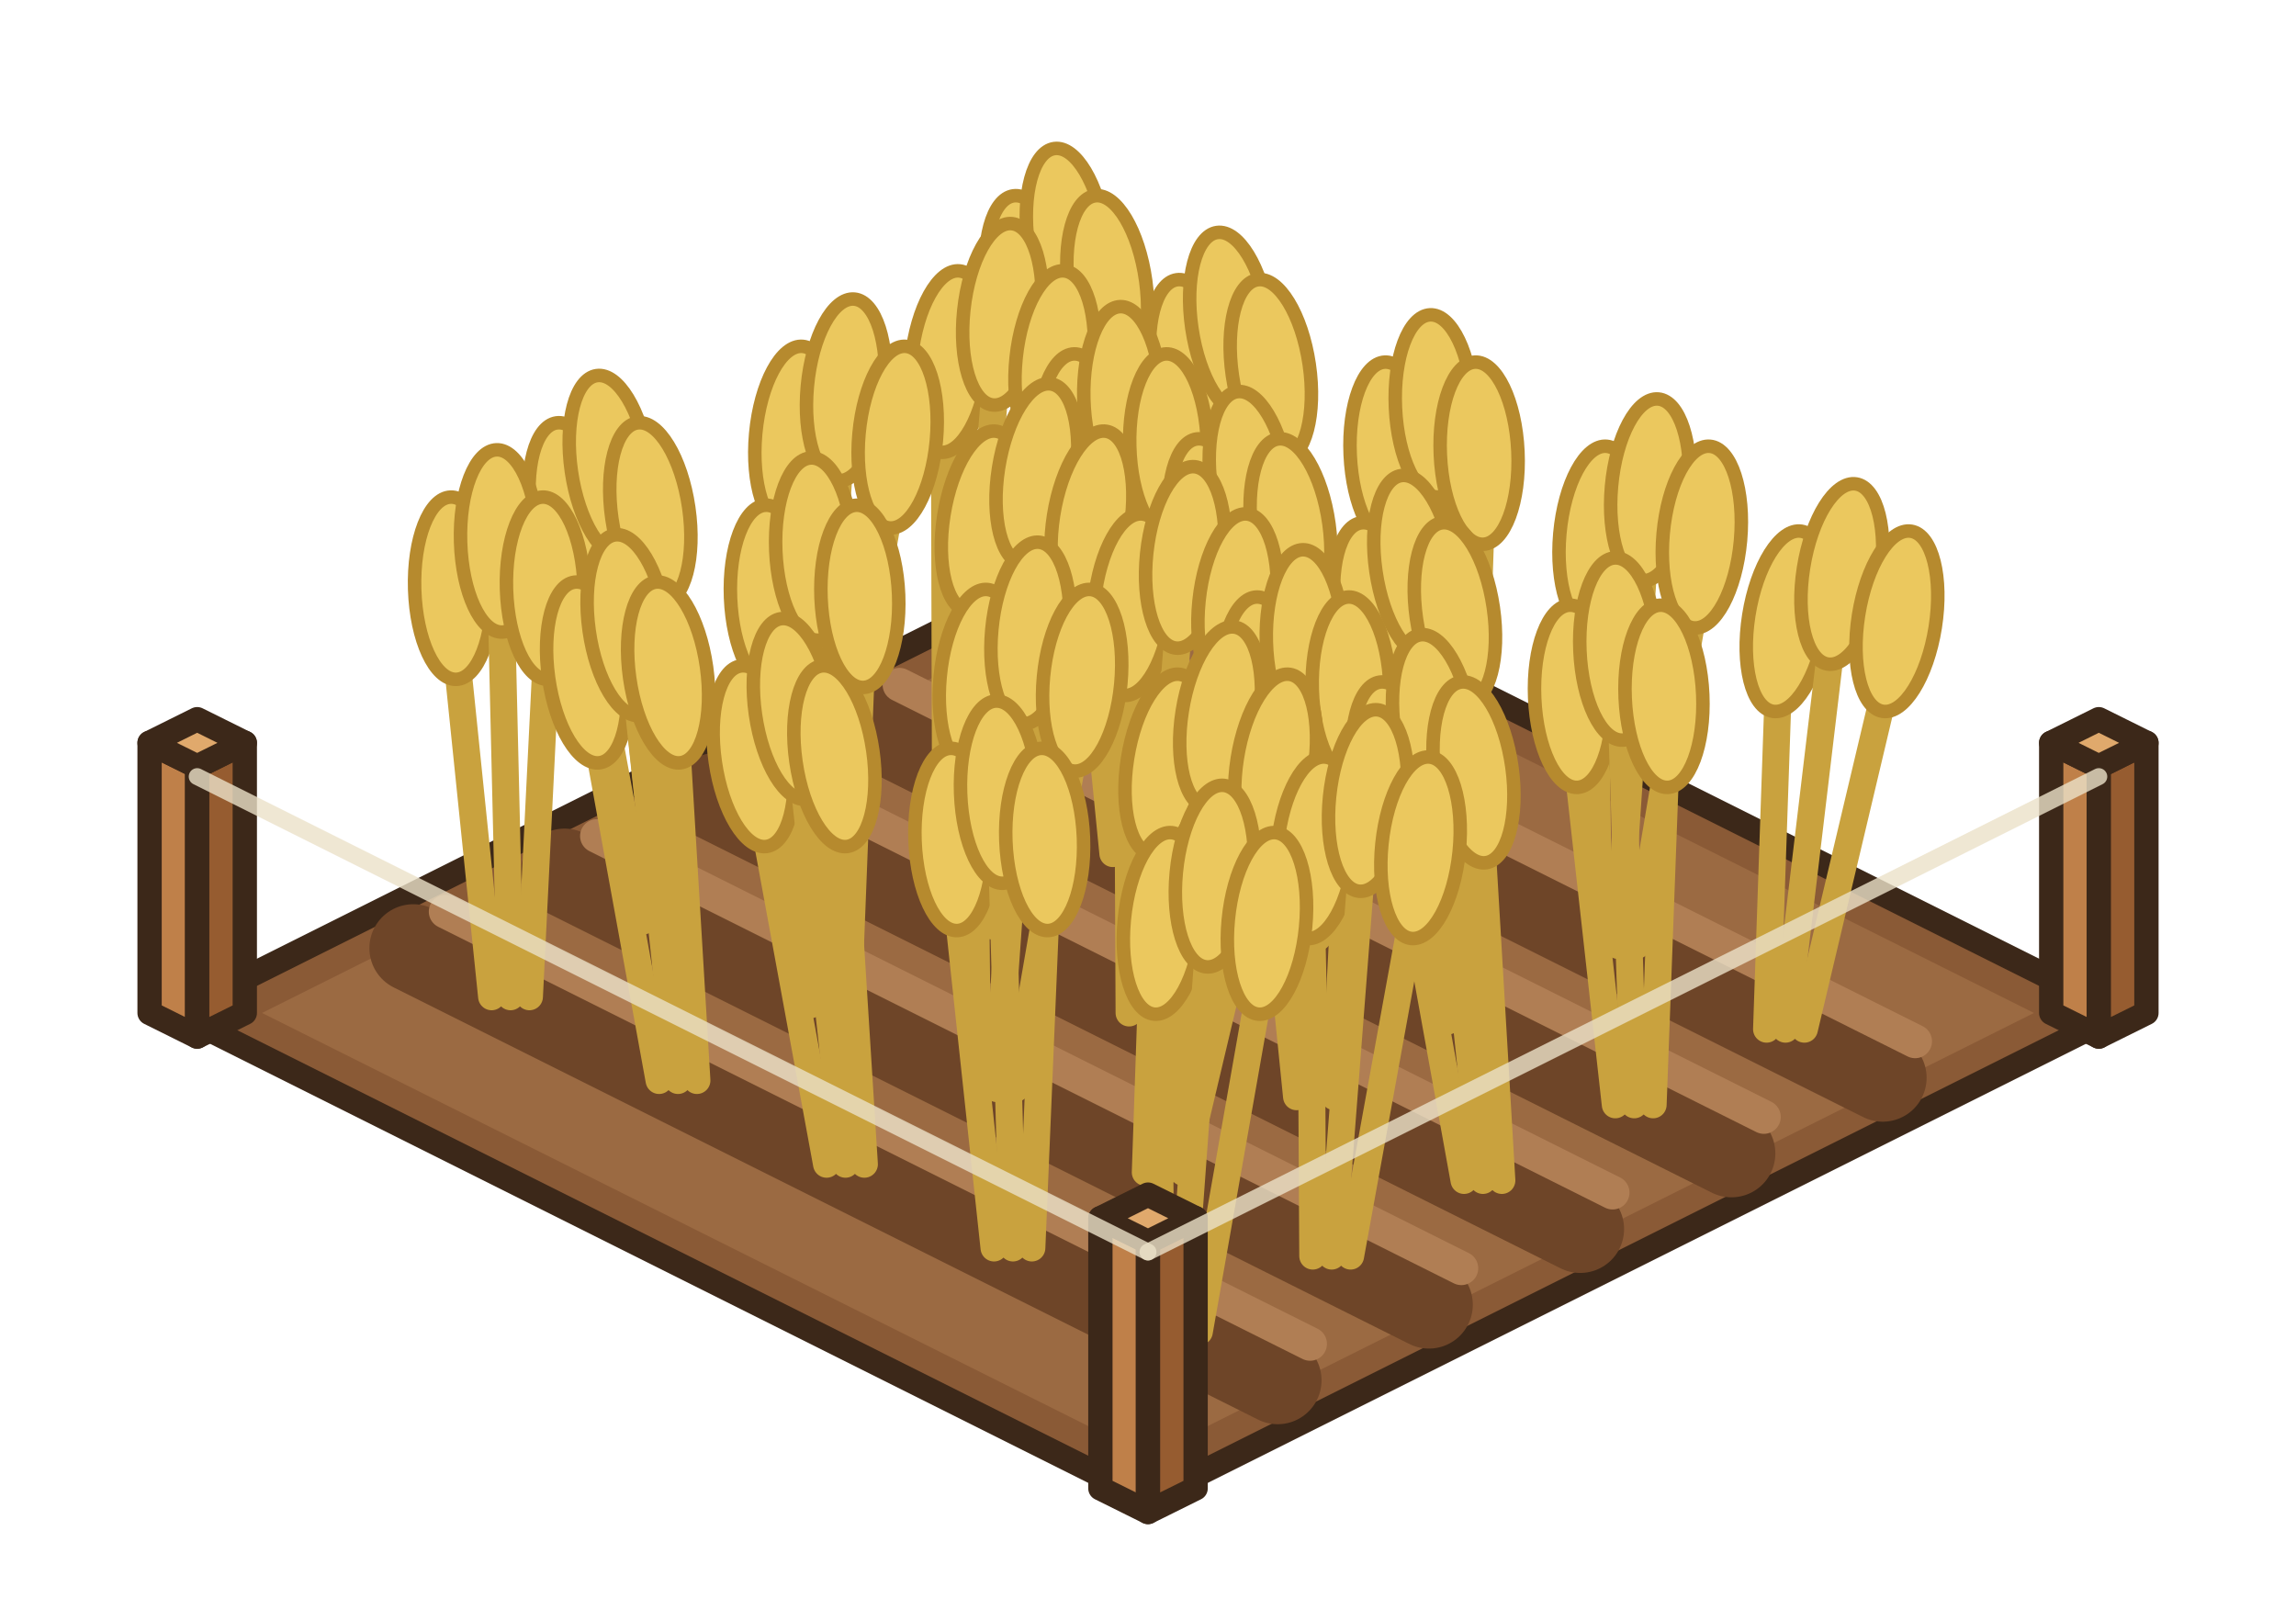
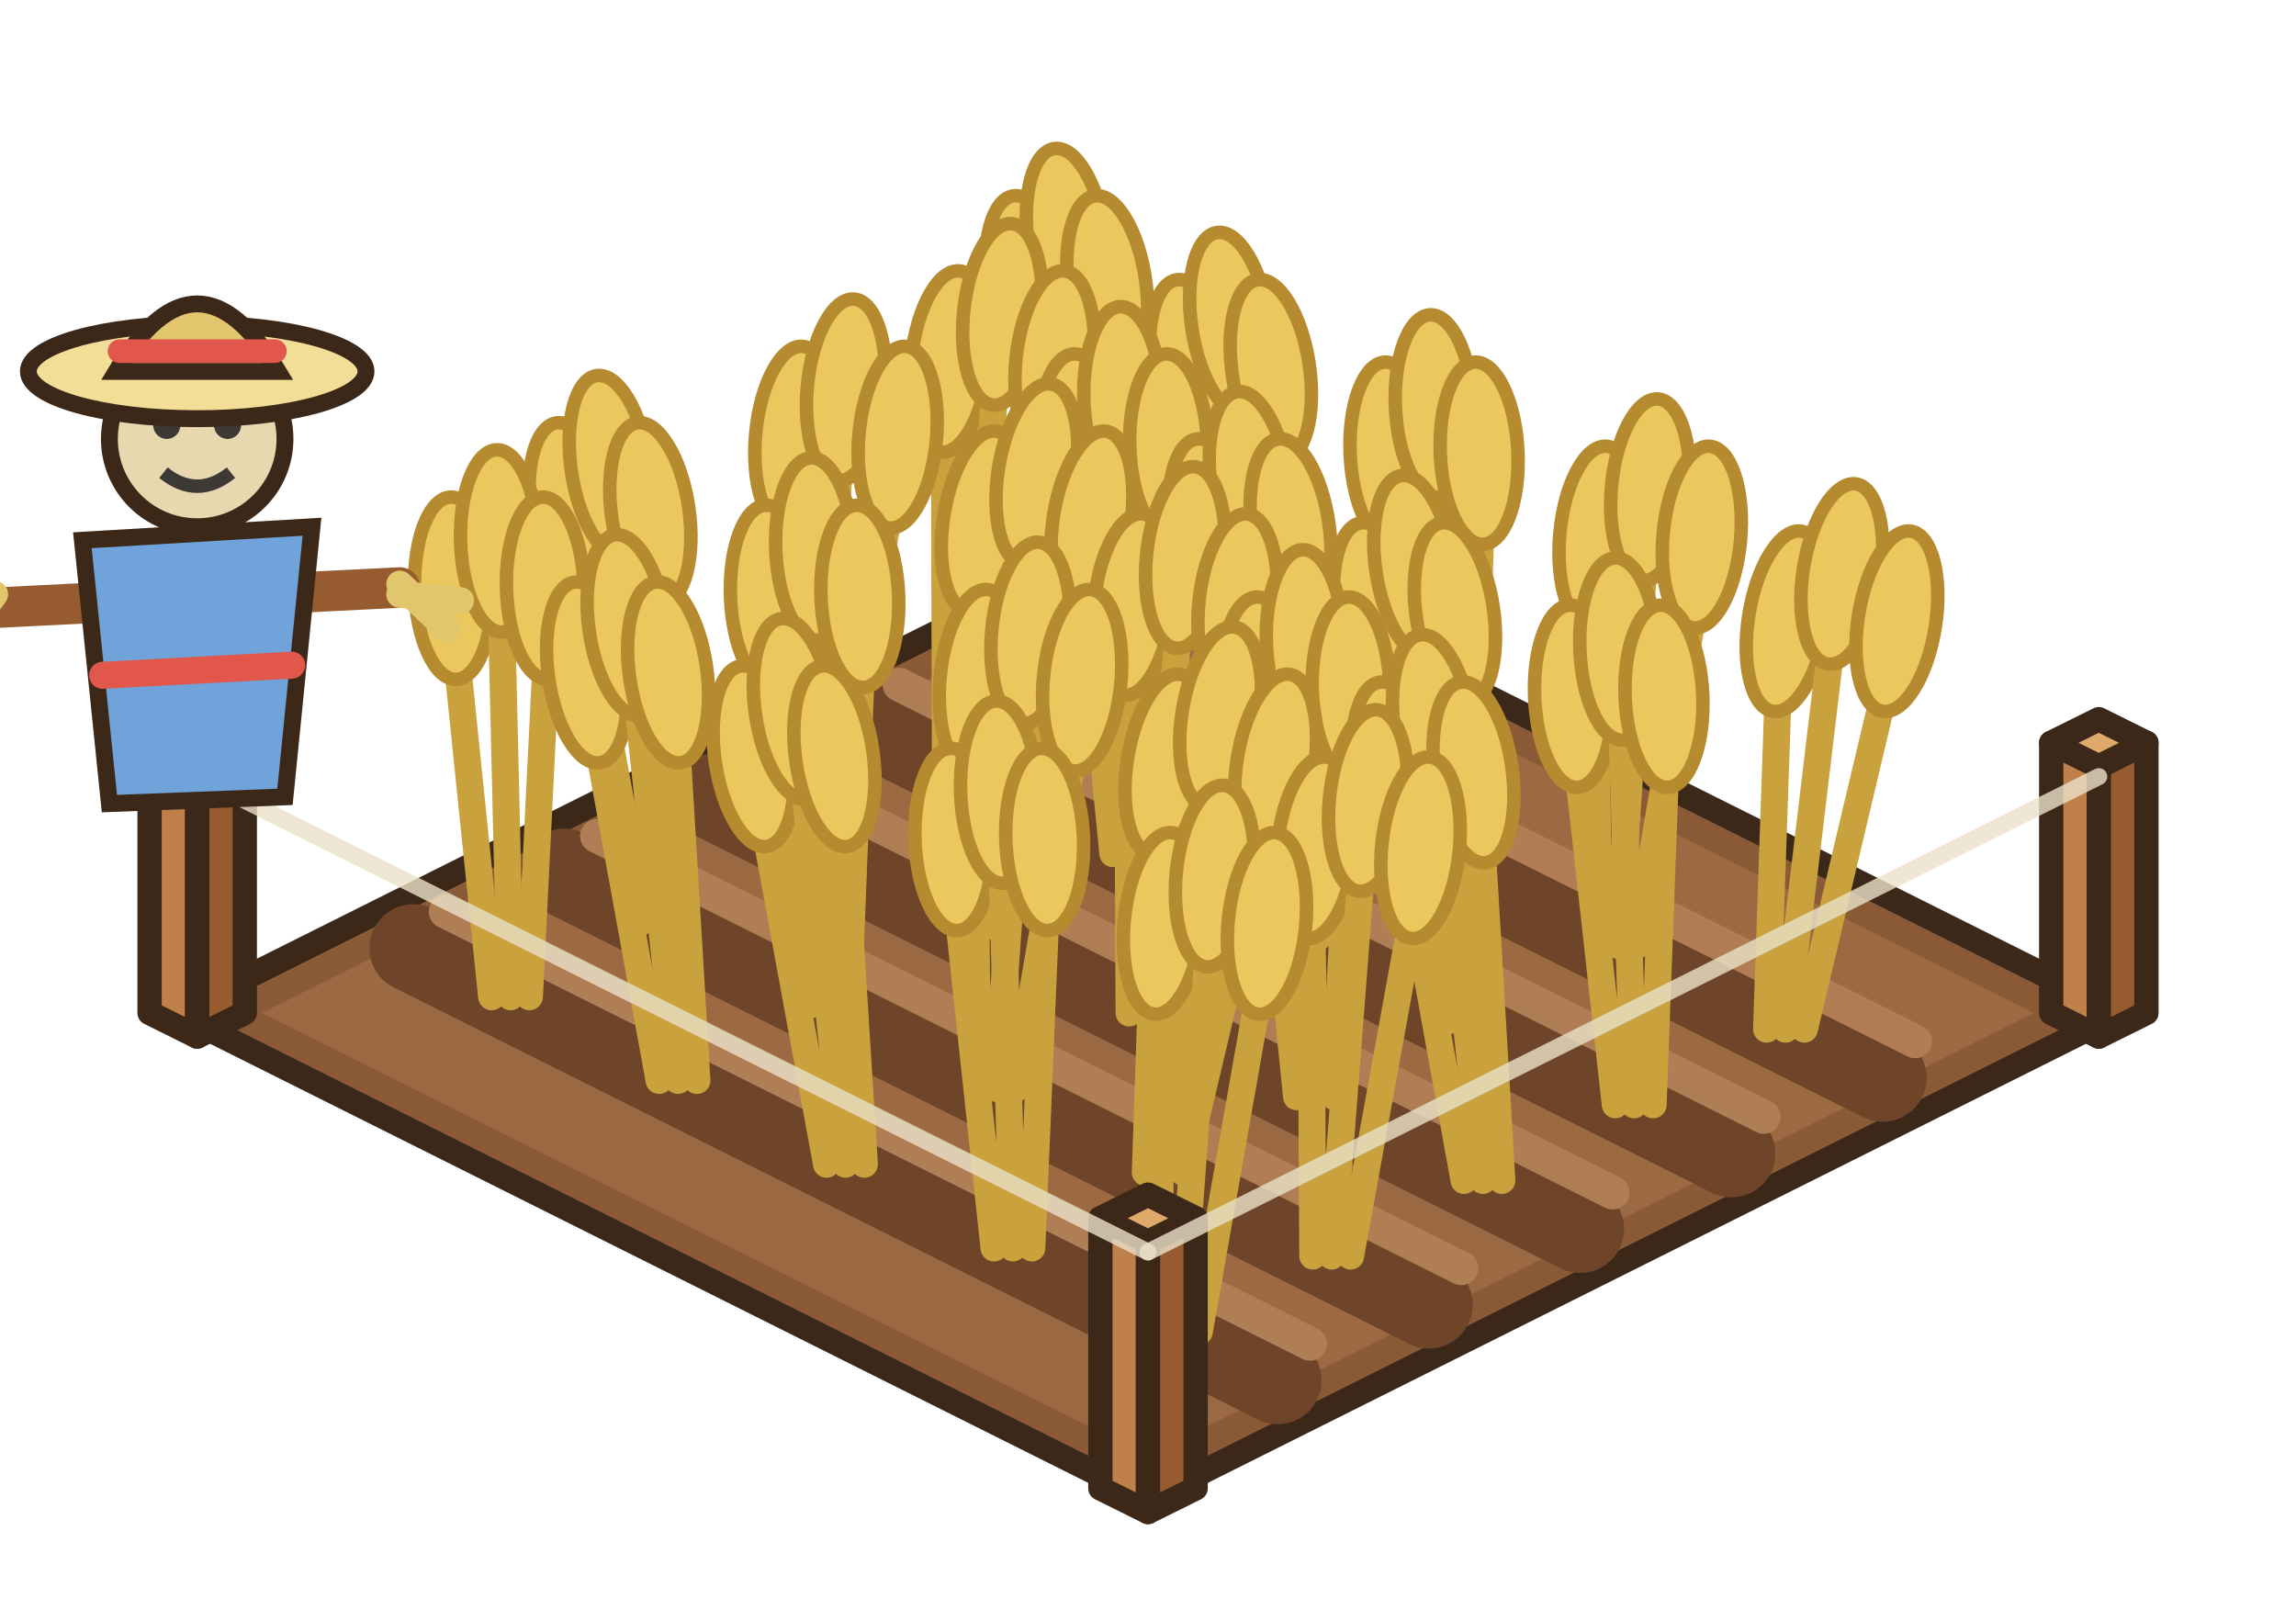
<svg xmlns="http://www.w3.org/2000/svg" width="85" height="60" viewBox="-42.5 -37.5 85 60">
  <g transform="scale(1.25)">
    <polygon points="0,-14.4 28.8,0 0,14.4 -28.8,0" fill="#8A5A36" stroke="#3C2819" stroke-width="0.72" stroke-linejoin="round" />
    <polygon points="0,-13.12 26.24,0 0,13.12 -26.24,0" fill="#9B6A42" />
    <line x1="-3.84" y1="-10.88" x2="21.76" y2="1.92" stroke="#6E4528" stroke-width="2.6" stroke-linecap="round" />
    <line x1="-2.88" y1="-11.96" x2="22.72" y2="0.84" stroke="#B07E54" stroke-width="1" stroke-linecap="round" />
    <line x1="-8.32" y1="-8.64" x2="17.28" y2="4.16" stroke="#6E4528" stroke-width="2.6" stroke-linecap="round" />
    <line x1="-7.36" y1="-9.72" x2="18.24" y2="3.08" stroke="#B07E54" stroke-width="1" stroke-linecap="round" />
    <line x1="-12.8" y1="-6.4" x2="12.8" y2="6.4" stroke="#6E4528" stroke-width="2.6" stroke-linecap="round" />
    <line x1="-11.84" y1="-7.48" x2="13.76" y2="5.32" stroke="#B07E54" stroke-width="1" stroke-linecap="round" />
    <line x1="-17.28" y1="-4.16" x2="8.32" y2="8.64" stroke="#6E4528" stroke-width="2.6" stroke-linecap="round" />
    <line x1="-16.32" y1="-5.24" x2="9.28" y2="7.56" stroke="#B07E54" stroke-width="1" stroke-linecap="round" />
    <line x1="-21.76" y1="-1.92" x2="3.84" y2="10.88" stroke="#6E4528" stroke-width="2.6" stroke-linecap="round" />
    <line x1="-20.8" y1="-3" x2="4.8" y2="9.8" stroke="#B07E54" stroke-width="1" stroke-linecap="round" />
    <polygon points="26.75,0 28.16,0.7 28.16,-7.3 26.75,-8" fill="#BF8049" stroke="#3C2819" stroke-width="0.72" stroke-linejoin="round" />
    <polygon points="29.57,0 28.16,0.7 28.16,-7.3 29.57,-8" fill="#965C30" stroke="#3C2819" stroke-width="0.72" stroke-linejoin="round" />
    <polygon points="28.16,-8.7 29.57,-8 28.16,-7.3 26.75,-8" fill="#E0A96C" stroke="#3C2819" stroke-width="0.72" stroke-linejoin="round" />
    <polygon points="-29.57,0 -28.16,0.7 -28.16,-7.3 -29.57,-8" fill="#BF8049" stroke="#3C2819" stroke-width="0.72" stroke-linejoin="round" />
    <polygon points="-26.75,0 -28.16,0.7 -28.16,-7.3 -26.75,-8" fill="#965C30" stroke="#3C2819" stroke-width="0.72" stroke-linejoin="round" />
    <polygon points="-28.16,-8.7 -26.75,-8 -28.16,-7.3 -29.57,-8" fill="#E0A96C" stroke="#3C2819" stroke-width="0.72" stroke-linejoin="round" />
    <line x1="-1.52" y1="-9.44" x2="-3.4" y2="-19.94" stroke="#C9A23E" stroke-width="0.8" stroke-linecap="round" />
    <ellipse cx="-3.4" cy="-21.54" rx="1.15" ry="2.7" fill="#EBC85E" stroke="#B68A2E" stroke-width="0.4" transform="rotate(-7.79 -3.4 -19.94)" />
    <line x1="-0.96" y1="-9.44" x2="-2.19" y2="-21.34" stroke="#C9A23E" stroke-width="0.8" stroke-linecap="round" />
    <ellipse cx="-2.19" cy="-22.94" rx="1.15" ry="2.7" fill="#EBC85E" stroke="#B68A2E" stroke-width="0.4" transform="rotate(-7.79 -2.19 -21.34)" />
    <line x1="-0.4" y1="-9.44" x2="-0.99" y2="-19.94" stroke="#C9A23E" stroke-width="0.8" stroke-linecap="round" />
    <ellipse cx="-0.99" cy="-21.54" rx="1.15" ry="2.7" fill="#EBC85E" stroke="#B68A2E" stroke-width="0.4" transform="rotate(-7.79 -0.99 -19.94)" />
    <line x1="-6" y1="-7.2" x2="-6.03" y2="-17.7" stroke="#C9A23E" stroke-width="0.8" stroke-linecap="round" />
    <ellipse cx="-6.03" cy="-19.3" rx="1.15" ry="2.7" fill="#EBC85E" stroke="#B68A2E" stroke-width="0.4" transform="rotate(6.04 -6.03 -17.7)" />
    <line x1="-5.44" y1="-7.2" x2="-4.48" y2="-19.1" stroke="#C9A23E" stroke-width="0.8" stroke-linecap="round" />
    <ellipse cx="-4.48" cy="-20.7" rx="1.15" ry="2.7" fill="#EBC85E" stroke="#B68A2E" stroke-width="0.4" transform="rotate(6.04 -4.48 -19.1)" />
    <line x1="-4.88" y1="-7.2" x2="-2.93" y2="-17.7" stroke="#C9A23E" stroke-width="0.8" stroke-linecap="round" />
    <ellipse cx="-2.93" cy="-19.3" rx="1.15" ry="2.7" fill="#EBC85E" stroke="#B68A2E" stroke-width="0.4" transform="rotate(6.04 -2.93 -17.7)" />
    <line x1="3.44" y1="-6.96" x2="1.48" y2="-17.46" stroke="#C9A23E" stroke-width="0.8" stroke-linecap="round" />
    <ellipse cx="1.48" cy="-19.06" rx="1.15" ry="2.7" fill="#EBC85E" stroke="#B68A2E" stroke-width="0.4" transform="rotate(-8.37 1.48 -17.46)" />
    <line x1="4" y1="-6.96" x2="2.67" y2="-18.86" stroke="#C9A23E" stroke-width="0.8" stroke-linecap="round" />
    <ellipse cx="2.67" cy="-20.46" rx="1.15" ry="2.7" fill="#EBC85E" stroke="#B68A2E" stroke-width="0.4" transform="rotate(-8.37 2.67 -18.86)" />
    <line x1="4.56" y1="-6.96" x2="3.87" y2="-17.46" stroke="#C9A23E" stroke-width="0.8" stroke-linecap="round" />
    <ellipse cx="3.87" cy="-19.06" rx="1.15" ry="2.7" fill="#EBC85E" stroke="#B68A2E" stroke-width="0.4" transform="rotate(-8.37 3.87 -17.46)" />
    <line x1="-10.48" y1="-4.96" x2="-10.62" y2="-15.46" stroke="#C9A23E" stroke-width="0.8" stroke-linecap="round" />
    <ellipse cx="-10.62" cy="-17.06" rx="1.15" ry="2.7" fill="#EBC85E" stroke="#B68A2E" stroke-width="0.4" transform="rotate(5.25 -10.62 -15.46)" />
    <line x1="-9.92" y1="-4.96" x2="-9.09" y2="-16.86" stroke="#C9A23E" stroke-width="0.8" stroke-linecap="round" />
    <ellipse cx="-9.09" cy="-18.46" rx="1.15" ry="2.7" fill="#EBC85E" stroke="#B68A2E" stroke-width="0.4" transform="rotate(5.25 -9.09 -16.86)" />
    <line x1="-9.36" y1="-4.96" x2="-7.56" y2="-15.46" stroke="#C9A23E" stroke-width="0.8" stroke-linecap="round" />
    <ellipse cx="-7.56" cy="-17.06" rx="1.15" ry="2.7" fill="#EBC85E" stroke="#B68A2E" stroke-width="0.4" transform="rotate(5.25 -7.56 -15.46)" />
    <line x1="-1.04" y1="-4.72" x2="-2.08" y2="-15.22" stroke="#C9A23E" stroke-width="0.8" stroke-linecap="round" />
    <ellipse cx="-2.08" cy="-16.82" rx="1.15" ry="2.7" fill="#EBC85E" stroke="#B68A2E" stroke-width="0.4" transform="rotate(-1.47 -2.08 -15.22)" />
    <line x1="-0.48" y1="-4.72" x2="-0.71" y2="-16.62" stroke="#C9A23E" stroke-width="0.8" stroke-linecap="round" />
    <ellipse cx="-0.71" cy="-18.22" rx="1.15" ry="2.7" fill="#EBC85E" stroke="#B68A2E" stroke-width="0.4" transform="rotate(-1.47 -0.71 -16.62)" />
    <line x1="0.08" y1="-4.72" x2="0.65" y2="-15.22" stroke="#C9A23E" stroke-width="0.8" stroke-linecap="round" />
    <ellipse cx="0.65" cy="-16.82" rx="1.15" ry="2.7" fill="#EBC85E" stroke="#B68A2E" stroke-width="0.4" transform="rotate(-1.47 0.65 -15.22)" />
    <line x1="8.4" y1="-4.48" x2="7.21" y2="-14.98" stroke="#C9A23E" stroke-width="0.8" stroke-linecap="round" />
    <ellipse cx="7.21" cy="-16.58" rx="1.15" ry="2.7" fill="#EBC85E" stroke="#B68A2E" stroke-width="0.4" transform="rotate(-2.61 7.21 -14.98)" />
    <line x1="8.96" y1="-4.48" x2="8.55" y2="-16.38" stroke="#C9A23E" stroke-width="0.8" stroke-linecap="round" />
    <ellipse cx="8.55" cy="-17.98" rx="1.15" ry="2.7" fill="#EBC85E" stroke="#B68A2E" stroke-width="0.4" transform="rotate(-2.61 8.55 -16.38)" />
    <line x1="9.52" y1="-4.48" x2="9.88" y2="-14.98" stroke="#C9A23E" stroke-width="0.8" stroke-linecap="round" />
    <ellipse cx="9.88" cy="-16.58" rx="1.15" ry="2.7" fill="#EBC85E" stroke="#B68A2E" stroke-width="0.4" transform="rotate(-2.61 9.88 -14.98)" />
    <line x1="-14.96" y1="-2.72" x2="-16.9" y2="-13.22" stroke="#C9A23E" stroke-width="0.8" stroke-linecap="round" />
    <ellipse cx="-16.9" cy="-14.82" rx="1.15" ry="2.7" fill="#EBC85E" stroke="#B68A2E" stroke-width="0.4" transform="rotate(-8.25 -16.9 -13.22)" />
    <line x1="-14.4" y1="-2.72" x2="-15.71" y2="-14.62" stroke="#C9A23E" stroke-width="0.8" stroke-linecap="round" />
    <ellipse cx="-15.71" cy="-16.22" rx="1.15" ry="2.7" fill="#EBC85E" stroke="#B68A2E" stroke-width="0.4" transform="rotate(-8.25 -15.71 -14.62)" />
    <line x1="-13.84" y1="-2.72" x2="-14.51" y2="-13.22" stroke="#C9A23E" stroke-width="0.8" stroke-linecap="round" />
    <ellipse cx="-14.51" cy="-14.82" rx="1.15" ry="2.7" fill="#EBC85E" stroke="#B68A2E" stroke-width="0.4" transform="rotate(-8.25 -14.51 -13.22)" />
    <line x1="-5.52" y1="-2.48" x2="-5.16" y2="-12.98" stroke="#C9A23E" stroke-width="0.8" stroke-linecap="round" />
    <ellipse cx="-5.16" cy="-14.58" rx="1.15" ry="2.7" fill="#EBC85E" stroke="#B68A2E" stroke-width="0.4" transform="rotate(8.99 -5.16 -12.98)" />
    <line x1="-4.96" y1="-2.48" x2="-3.54" y2="-14.38" stroke="#C9A23E" stroke-width="0.8" stroke-linecap="round" />
    <ellipse cx="-3.54" cy="-15.98" rx="1.15" ry="2.7" fill="#EBC85E" stroke="#B68A2E" stroke-width="0.4" transform="rotate(8.99 -3.54 -14.38)" />
    <line x1="-4.4" y1="-2.48" x2="-1.91" y2="-12.98" stroke="#C9A23E" stroke-width="0.8" stroke-linecap="round" />
    <ellipse cx="-1.91" cy="-14.58" rx="1.15" ry="2.7" fill="#EBC85E" stroke="#B68A2E" stroke-width="0.4" transform="rotate(8.99 -1.91 -12.98)" />
    <line x1="3.92" y1="-2.24" x2="2.03" y2="-12.74" stroke="#C9A23E" stroke-width="0.8" stroke-linecap="round" />
    <ellipse cx="2.03" cy="-14.34" rx="1.15" ry="2.7" fill="#EBC85E" stroke="#B68A2E" stroke-width="0.4" transform="rotate(-7.87 2.03 -12.74)" />
    <line x1="4.48" y1="-2.24" x2="3.23" y2="-14.14" stroke="#C9A23E" stroke-width="0.8" stroke-linecap="round" />
    <ellipse cx="3.23" cy="-15.74" rx="1.15" ry="2.7" fill="#EBC85E" stroke="#B68A2E" stroke-width="0.4" transform="rotate(-7.87 3.23 -14.14)" />
    <line x1="5.04" y1="-2.24" x2="4.44" y2="-12.74" stroke="#C9A23E" stroke-width="0.8" stroke-linecap="round" />
    <ellipse cx="4.44" cy="-14.34" rx="1.15" ry="2.7" fill="#EBC85E" stroke="#B68A2E" stroke-width="0.4" transform="rotate(-7.87 4.44 -12.74)" />
    <line x1="13.36" y1="-2" x2="13.2" y2="-12.5" stroke="#C9A23E" stroke-width="0.8" stroke-linecap="round" />
    <ellipse cx="13.2" cy="-14.1" rx="1.15" ry="2.7" fill="#EBC85E" stroke="#B68A2E" stroke-width="0.4" transform="rotate(5.12 13.2 -12.5)" />
    <line x1="13.92" y1="-2" x2="14.73" y2="-13.9" stroke="#C9A23E" stroke-width="0.8" stroke-linecap="round" />
    <ellipse cx="14.73" cy="-15.5" rx="1.15" ry="2.7" fill="#EBC85E" stroke="#B68A2E" stroke-width="0.4" transform="rotate(5.12 14.73 -13.9)" />
    <line x1="14.48" y1="-2" x2="16.26" y2="-12.5" stroke="#C9A23E" stroke-width="0.8" stroke-linecap="round" />
    <ellipse cx="16.26" cy="-14.1" rx="1.15" ry="2.7" fill="#EBC85E" stroke="#B68A2E" stroke-width="0.4" transform="rotate(5.12 16.26 -12.5)" />
    <line x1="-19.44" y1="-0.48" x2="-20.52" y2="-10.98" stroke="#C9A23E" stroke-width="0.8" stroke-linecap="round" />
    <ellipse cx="-20.52" cy="-12.58" rx="1.15" ry="2.7" fill="#EBC85E" stroke="#B68A2E" stroke-width="0.4" transform="rotate(-1.77 -20.52 -10.98)" />
    <line x1="-18.88" y1="-0.48" x2="-19.16" y2="-12.38" stroke="#C9A23E" stroke-width="0.8" stroke-linecap="round" />
    <ellipse cx="-19.16" cy="-13.98" rx="1.15" ry="2.7" fill="#EBC85E" stroke="#B68A2E" stroke-width="0.4" transform="rotate(-1.77 -19.16 -12.38)" />
    <line x1="-18.32" y1="-0.48" x2="-17.8" y2="-10.98" stroke="#C9A23E" stroke-width="0.8" stroke-linecap="round" />
    <ellipse cx="-17.8" cy="-12.58" rx="1.15" ry="2.7" fill="#EBC85E" stroke="#B68A2E" stroke-width="0.4" transform="rotate(-1.77 -17.8 -10.98)" />
    <line x1="-10" y1="-0.24" x2="-11.15" y2="-10.74" stroke="#C9A23E" stroke-width="0.8" stroke-linecap="round" />
    <ellipse cx="-11.15" cy="-12.34" rx="1.15" ry="2.7" fill="#EBC85E" stroke="#B68A2E" stroke-width="0.4" transform="rotate(-2.32 -11.15 -10.74)" />
    <line x1="-9.44" y1="-0.24" x2="-9.81" y2="-12.14" stroke="#C9A23E" stroke-width="0.8" stroke-linecap="round" />
    <ellipse cx="-9.81" cy="-13.74" rx="1.15" ry="2.7" fill="#EBC85E" stroke="#B68A2E" stroke-width="0.4" transform="rotate(-2.32 -9.81 -12.14)" />
    <line x1="-8.88" y1="-0.24" x2="-8.47" y2="-10.74" stroke="#C9A23E" stroke-width="0.8" stroke-linecap="round" />
    <ellipse cx="-8.47" cy="-12.34" rx="1.15" ry="2.7" fill="#EBC85E" stroke="#B68A2E" stroke-width="0.4" transform="rotate(-2.32 -8.47 -10.74)" />
    <line x1="-0.56" y1="0" x2="-0.61" y2="-10.5" stroke="#C9A23E" stroke-width="0.8" stroke-linecap="round" />
    <ellipse cx="-0.61" cy="-12.1" rx="1.15" ry="2.7" fill="#EBC85E" stroke="#B68A2E" stroke-width="0.4" transform="rotate(5.93 -0.61 -10.5)" />
    <line x1="0" y1="0" x2="0.94" y2="-11.9" stroke="#C9A23E" stroke-width="0.8" stroke-linecap="round" />
    <ellipse cx="0.94" cy="-13.5" rx="1.15" ry="2.7" fill="#EBC85E" stroke="#B68A2E" stroke-width="0.4" transform="rotate(5.93 0.94 -11.9)" />
    <line x1="0.56" y1="0" x2="2.49" y2="-10.5" stroke="#C9A23E" stroke-width="0.8" stroke-linecap="round" />
    <ellipse cx="2.49" cy="-12.1" rx="1.15" ry="2.7" fill="#EBC85E" stroke="#B68A2E" stroke-width="0.4" transform="rotate(5.93 2.49 -10.5)" />
    <line x1="8.88" y1="0.24" x2="6.93" y2="-10.26" stroke="#C9A23E" stroke-width="0.8" stroke-linecap="round" />
    <ellipse cx="6.93" cy="-11.86" rx="1.15" ry="2.7" fill="#EBC85E" stroke="#B68A2E" stroke-width="0.4" transform="rotate(-8.31 6.93 -10.26)" />
    <line x1="9.44" y1="0.24" x2="8.12" y2="-11.66" stroke="#C9A23E" stroke-width="0.8" stroke-linecap="round" />
    <ellipse cx="8.12" cy="-13.26" rx="1.15" ry="2.7" fill="#EBC85E" stroke="#B68A2E" stroke-width="0.4" transform="rotate(-8.31 8.12 -11.66)" />
    <line x1="10" y1="0.24" x2="9.32" y2="-10.26" stroke="#C9A23E" stroke-width="0.8" stroke-linecap="round" />
    <ellipse cx="9.32" cy="-11.86" rx="1.15" ry="2.7" fill="#EBC85E" stroke="#B68A2E" stroke-width="0.4" transform="rotate(-8.31 9.32 -10.26)" />
    <line x1="18.32" y1="0.48" x2="18.68" y2="-10.02" stroke="#C9A23E" stroke-width="0.8" stroke-linecap="round" />
    <ellipse cx="18.68" cy="-11.62" rx="1.15" ry="2.7" fill="#EBC85E" stroke="#B68A2E" stroke-width="0.4" transform="rotate(8.98 18.68 -10.02)" />
    <line x1="18.88" y1="0.48" x2="20.3" y2="-11.42" stroke="#C9A23E" stroke-width="0.8" stroke-linecap="round" />
    <ellipse cx="20.3" cy="-13.02" rx="1.15" ry="2.7" fill="#EBC85E" stroke="#B68A2E" stroke-width="0.4" transform="rotate(8.98 20.3 -11.42)" />
    <line x1="19.44" y1="0.48" x2="21.93" y2="-10.02" stroke="#C9A23E" stroke-width="0.8" stroke-linecap="round" />
    <ellipse cx="21.93" cy="-11.62" rx="1.15" ry="2.7" fill="#EBC85E" stroke="#B68A2E" stroke-width="0.4" transform="rotate(8.98 21.93 -10.02)" />
    <line x1="-14.48" y1="2" x2="-16.39" y2="-8.5" stroke="#C9A23E" stroke-width="0.8" stroke-linecap="round" />
    <ellipse cx="-16.39" cy="-10.1" rx="1.15" ry="2.7" fill="#EBC85E" stroke="#B68A2E" stroke-width="0.4" transform="rotate(-8.01 -16.39 -8.5)" />
    <line x1="-13.92" y1="2" x2="-15.19" y2="-9.9" stroke="#C9A23E" stroke-width="0.8" stroke-linecap="round" />
    <ellipse cx="-15.19" cy="-11.5" rx="1.15" ry="2.7" fill="#EBC85E" stroke="#B68A2E" stroke-width="0.4" transform="rotate(-8.01 -15.19 -9.9)" />
    <line x1="-13.36" y1="2" x2="-13.99" y2="-8.5" stroke="#C9A23E" stroke-width="0.8" stroke-linecap="round" />
    <ellipse cx="-13.99" cy="-10.1" rx="1.15" ry="2.7" fill="#EBC85E" stroke="#B68A2E" stroke-width="0.4" transform="rotate(-8.01 -13.99 -8.5)" />
    <line x1="-5.04" y1="2.24" x2="-5.16" y2="-8.26" stroke="#C9A23E" stroke-width="0.8" stroke-linecap="round" />
    <ellipse cx="-5.16" cy="-9.86" rx="1.15" ry="2.7" fill="#EBC85E" stroke="#B68A2E" stroke-width="0.4" transform="rotate(5.37 -5.16 -8.26)" />
    <line x1="-4.48" y1="2.24" x2="-3.63" y2="-9.66" stroke="#C9A23E" stroke-width="0.8" stroke-linecap="round" />
    <ellipse cx="-3.63" cy="-11.26" rx="1.15" ry="2.7" fill="#EBC85E" stroke="#B68A2E" stroke-width="0.4" transform="rotate(5.37 -3.63 -9.66)" />
    <line x1="-3.92" y1="2.24" x2="-2.1" y2="-8.26" stroke="#C9A23E" stroke-width="0.8" stroke-linecap="round" />
    <ellipse cx="-2.1" cy="-9.86" rx="1.15" ry="2.7" fill="#EBC85E" stroke="#B68A2E" stroke-width="0.4" transform="rotate(5.37 -2.1 -8.26)" />
    <line x1="4.4" y1="2.48" x2="3.34" y2="-8.02" stroke="#C9A23E" stroke-width="0.8" stroke-linecap="round" />
    <ellipse cx="3.34" cy="-9.62" rx="1.15" ry="2.7" fill="#EBC85E" stroke="#B68A2E" stroke-width="0.4" transform="rotate(-1.62 3.34 -8.02)" />
    <line x1="4.96" y1="2.48" x2="4.7" y2="-9.42" stroke="#C9A23E" stroke-width="0.8" stroke-linecap="round" />
    <ellipse cx="4.7" cy="-11.02" rx="1.15" ry="2.7" fill="#EBC85E" stroke="#B68A2E" stroke-width="0.4" transform="rotate(-1.62 4.7 -9.42)" />
    <line x1="5.52" y1="2.48" x2="6.06" y2="-8.02" stroke="#C9A23E" stroke-width="0.8" stroke-linecap="round" />
    <ellipse cx="6.06" cy="-9.62" rx="1.15" ry="2.7" fill="#EBC85E" stroke="#B68A2E" stroke-width="0.4" transform="rotate(-1.62 6.06 -8.02)" />
    <line x1="13.84" y1="2.72" x2="12.67" y2="-7.78" stroke="#C9A23E" stroke-width="0.8" stroke-linecap="round" />
    <ellipse cx="12.67" cy="-9.38" rx="1.15" ry="2.7" fill="#EBC85E" stroke="#B68A2E" stroke-width="0.4" transform="rotate(-2.47 12.67 -7.78)" />
    <line x1="14.4" y1="2.72" x2="14.01" y2="-9.18" stroke="#C9A23E" stroke-width="0.8" stroke-linecap="round" />
    <ellipse cx="14.01" cy="-10.78" rx="1.15" ry="2.7" fill="#EBC85E" stroke="#B68A2E" stroke-width="0.4" transform="rotate(-2.47 14.01 -9.18)" />
    <line x1="14.96" y1="2.72" x2="15.35" y2="-7.78" stroke="#C9A23E" stroke-width="0.8" stroke-linecap="round" />
    <ellipse cx="15.35" cy="-9.38" rx="1.15" ry="2.7" fill="#EBC85E" stroke="#B68A2E" stroke-width="0.4" transform="rotate(-2.47 15.35 -7.78)" />
    <line x1="-9.52" y1="4.48" x2="-11.45" y2="-6.02" stroke="#C9A23E" stroke-width="0.8" stroke-linecap="round" />
    <ellipse cx="-11.45" cy="-7.62" rx="1.15" ry="2.7" fill="#EBC85E" stroke="#B68A2E" stroke-width="0.4" transform="rotate(-8.19 -11.45 -6.02)" />
    <line x1="-8.96" y1="4.48" x2="-10.26" y2="-7.42" stroke="#C9A23E" stroke-width="0.8" stroke-linecap="round" />
    <ellipse cx="-10.26" cy="-9.02" rx="1.15" ry="2.7" fill="#EBC85E" stroke="#B68A2E" stroke-width="0.4" transform="rotate(-8.19 -10.26 -7.42)" />
    <line x1="-8.4" y1="4.48" x2="-9.06" y2="-6.02" stroke="#C9A23E" stroke-width="0.8" stroke-linecap="round" />
    <ellipse cx="-9.06" cy="-7.62" rx="1.15" ry="2.7" fill="#EBC85E" stroke="#B68A2E" stroke-width="0.4" transform="rotate(-8.19 -9.06 -6.02)" />
    <line x1="-0.08" y1="4.72" x2="0.28" y2="-5.78" stroke="#C9A23E" stroke-width="0.8" stroke-linecap="round" />
    <ellipse cx="0.28" cy="-7.38" rx="1.15" ry="2.7" fill="#EBC85E" stroke="#B68A2E" stroke-width="0.4" transform="rotate(9 0.28 -5.78)" />
    <line x1="0.48" y1="4.72" x2="1.9" y2="-7.18" stroke="#C9A23E" stroke-width="0.8" stroke-linecap="round" />
    <ellipse cx="1.9" cy="-8.78" rx="1.15" ry="2.7" fill="#EBC85E" stroke="#B68A2E" stroke-width="0.4" transform="rotate(9 1.9 -7.18)" />
    <line x1="1.04" y1="4.72" x2="3.53" y2="-5.78" stroke="#C9A23E" stroke-width="0.8" stroke-linecap="round" />
    <ellipse cx="3.53" cy="-7.38" rx="1.15" ry="2.7" fill="#EBC85E" stroke="#B68A2E" stroke-width="0.4" transform="rotate(9 3.53 -5.78)" />
    <line x1="9.36" y1="4.96" x2="7.46" y2="-5.54" stroke="#C9A23E" stroke-width="0.8" stroke-linecap="round" />
    <ellipse cx="7.46" cy="-7.14" rx="1.15" ry="2.7" fill="#EBC85E" stroke="#B68A2E" stroke-width="0.4" transform="rotate(-7.94 7.46 -5.54)" />
    <line x1="9.92" y1="4.96" x2="8.66" y2="-6.94" stroke="#C9A23E" stroke-width="0.8" stroke-linecap="round" />
    <ellipse cx="8.66" cy="-8.54" rx="1.15" ry="2.7" fill="#EBC85E" stroke="#B68A2E" stroke-width="0.4" transform="rotate(-7.94 8.66 -6.94)" />
    <line x1="10.48" y1="4.96" x2="9.86" y2="-5.54" stroke="#C9A23E" stroke-width="0.8" stroke-linecap="round" />
    <ellipse cx="9.86" cy="-7.14" rx="1.15" ry="2.7" fill="#EBC85E" stroke="#B68A2E" stroke-width="0.4" transform="rotate(-7.94 9.86 -5.54)" />
    <line x1="-4.56" y1="6.96" x2="-5.69" y2="-3.54" stroke="#C9A23E" stroke-width="0.8" stroke-linecap="round" />
    <ellipse cx="-5.69" cy="-5.14" rx="1.15" ry="2.7" fill="#EBC85E" stroke="#B68A2E" stroke-width="0.4" transform="rotate(-2.17 -5.69 -3.54)" />
    <line x1="-4" y1="6.96" x2="-4.34" y2="-4.94" stroke="#C9A23E" stroke-width="0.8" stroke-linecap="round" />
    <ellipse cx="-4.34" cy="-6.54" rx="1.15" ry="2.7" fill="#EBC85E" stroke="#B68A2E" stroke-width="0.4" transform="rotate(-2.17 -4.34 -4.94)" />
    <line x1="-3.44" y1="6.96" x2="-3" y2="-3.54" stroke="#C9A23E" stroke-width="0.8" stroke-linecap="round" />
    <ellipse cx="-3" cy="-5.14" rx="1.15" ry="2.7" fill="#EBC85E" stroke="#B68A2E" stroke-width="0.4" transform="rotate(-2.17 -3 -3.54)" />
    <line x1="4.88" y1="7.2" x2="4.82" y2="-3.3" stroke="#C9A23E" stroke-width="0.8" stroke-linecap="round" />
    <ellipse cx="4.82" cy="-4.9" rx="1.15" ry="2.7" fill="#EBC85E" stroke="#B68A2E" stroke-width="0.4" transform="rotate(5.81 4.82 -3.3)" />
    <line x1="5.44" y1="7.2" x2="6.36" y2="-4.7" stroke="#C9A23E" stroke-width="0.8" stroke-linecap="round" />
    <ellipse cx="6.36" cy="-6.3" rx="1.15" ry="2.7" fill="#EBC85E" stroke="#B68A2E" stroke-width="0.4" transform="rotate(5.81 6.36 -4.7)" />
    <line x1="6" y1="7.2" x2="7.91" y2="-3.3" stroke="#C9A23E" stroke-width="0.8" stroke-linecap="round" />
    <ellipse cx="7.91" cy="-4.9" rx="1.15" ry="2.7" fill="#EBC85E" stroke="#B68A2E" stroke-width="0.4" transform="rotate(5.81 7.91 -3.3)" />
    <line x1="0.4" y1="9.44" x2="0.29" y2="-1.06" stroke="#C9A23E" stroke-width="0.8" stroke-linecap="round" />
    <ellipse cx="0.29" cy="-2.66" rx="1.15" ry="2.7" fill="#EBC85E" stroke="#B68A2E" stroke-width="0.4" transform="rotate(5.49 0.29 -1.06)" />
    <line x1="0.96" y1="9.44" x2="1.83" y2="-2.46" stroke="#C9A23E" stroke-width="0.8" stroke-linecap="round" />
    <ellipse cx="1.83" cy="-4.06" rx="1.15" ry="2.7" fill="#EBC85E" stroke="#B68A2E" stroke-width="0.4" transform="rotate(5.49 1.83 -2.46)" />
    <line x1="1.52" y1="9.44" x2="3.37" y2="-1.06" stroke="#C9A23E" stroke-width="0.8" stroke-linecap="round" />
    <ellipse cx="3.37" cy="-2.66" rx="1.15" ry="2.7" fill="#EBC85E" stroke="#B68A2E" stroke-width="0.4" transform="rotate(5.49 3.37 -1.06)" />
    <polygon points="-1.41,14.08 0,14.78 0,6.78 -1.41,6.08" fill="#BF8049" stroke="#3C2819" stroke-width="0.72" stroke-linejoin="round" />
    <polygon points="1.41,14.08 0,14.78 0,6.78 1.41,6.08" fill="#965C30" stroke="#3C2819" stroke-width="0.72" stroke-linejoin="round" />
    <polygon points="0,5.38 1.41,6.08 0,6.78 -1.41,6.08" fill="#E0A96C" stroke="#3C2819" stroke-width="0.72" stroke-linejoin="round" />
    <line x1="28.16" y1="-7" x2="0" y2="7.08" stroke="rgba(235,225,200,.8)" stroke-width="0.5" stroke-linecap="round" />
    <line x1="-28.16" y1="-7" x2="0" y2="7.08" stroke="rgba(235,225,200,.8)" stroke-width="0.5" stroke-linecap="round" />
+     <line x1="-34.16" y1="-12" x2="-22.16" y2="-12.6" stroke="#965C30" stroke-width="1.2" stroke-linecap="round" />
+     <path d="M-31.56,-14 L-24.76,-14.4 L-25.56,-6.4 L-30.76,-6.2 Z" fill="#6FA3D9" stroke="#3C2819" stroke-width="0.5" />
+     <line x1="-30.96" y1="-10" x2="-25.36" y2="-10.3" stroke="#E2574C" stroke-width="0.8" stroke-linecap="round" />
+     <path d="M-34.16,-12.4 l-1.4,1.88 M-34.16,-12.4 l-1.8,0.61" stroke="#E2C66E" stroke-width="0.8" fill="none" stroke-linecap="round" />
+     <path d="M-22.16,-12.7 l1.4,1.32 M-22.16,-12.4 l1.8,0.19" stroke="#E2C66E" stroke-width="0.8" fill="none" stroke-linecap="round" />
+     <circle cx="-28.16" cy="-17" r="2.6" fill="#E8D8B0" stroke="#3C2819" stroke-width="0.5" />
+     <circle cx="-29.06" cy="-17.4" r="0.4" fill="#3D3A36" />
+     <circle cx="-27.26" cy="-17.4" r="0.4" fill="#3D3A36" />
+     <path d="M-29.16,-16 q1,0.8 2,0" stroke="#3D3A36" stroke-width="0.4" fill="none" />
+     <ellipse cx="-28.16" cy="-19" rx="5" ry="1.4" fill="#F3DE97" stroke="#3C2819" stroke-width="0.5" />
+     <path d="M-30.56,-19 Q-28.16,-23 -25.76,-19 Z" fill="#E2C66E" stroke="#3C2819" stroke-width="0.5" />
+     <line x1="-30.46" y1="-19.6" x2="-25.86" y2="-19.6" stroke="#E2574C" stroke-width="0.7" stroke-linecap="round" />
  </g>
</svg>
